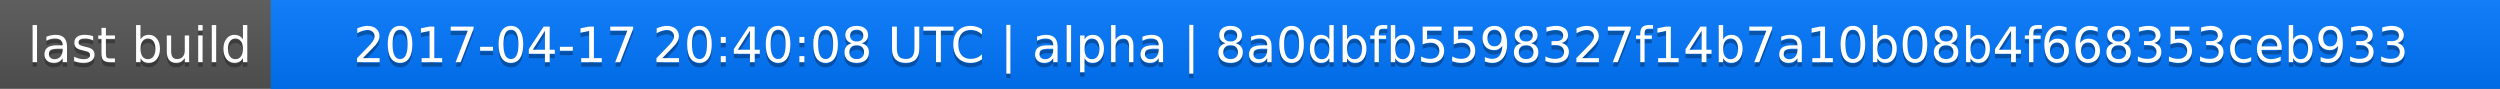
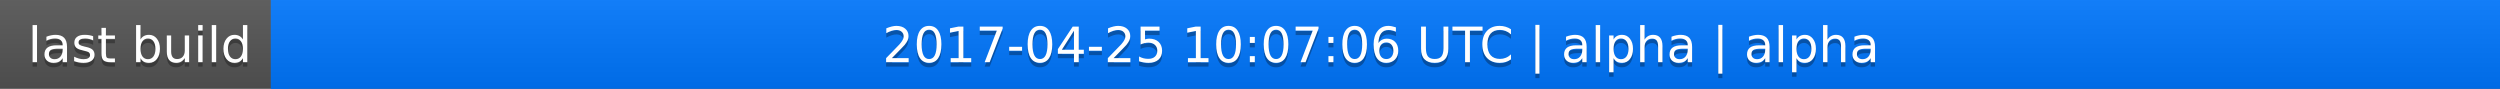
<svg xmlns="http://www.w3.org/2000/svg" width="563" height="20">
  <linearGradient id="a" x2="0" y2="100%">
    <stop offset="0" stop-color="#bbb" stop-opacity=".1" />
    <stop offset="1" stop-opacity=".1" />
  </linearGradient>
  <rect rx="0" width="563" height="20" fill="#555" />
  <rect rx="0" x="61" width="502" height="20" fill="#07f" />
  <path fill="#07f" d="M61 0h4v20h-4z" />
  <rect rx="0" width="563" height="20" fill="url(#a)" />
  <g fill="#fff" text-anchor="middle" font-family="DejaVu Sans,Verdana,Geneva,sans-serif" font-size="11">
    <text x="31.5" y="15" fill="#010101" fill-opacity=".3">last build</text>
    <text x="31.5" y="14">last build</text>
-     <text x="311" y="15" fill="#010101" fill-opacity=".3">2017-04-17 20:40:08 UTC | alpha | 8a0dbfb5598327f14b7a10b08b4f668353ceb933</text>
-     <text x="311" y="14">2017-04-17 20:40:08 UTC | alpha | 8a0dbfb5598327f14b7a10b08b4f668353ceb933</text>
+     <text x="311" y="15" fill="#010101" fill-opacity=".3">2017-04-25 10:07:06 UTC | alpha | alpha</text>
+     <text x="311" y="14">2017-04-25 10:07:06 UTC | alpha | alpha</text>
  </g>
</svg>
